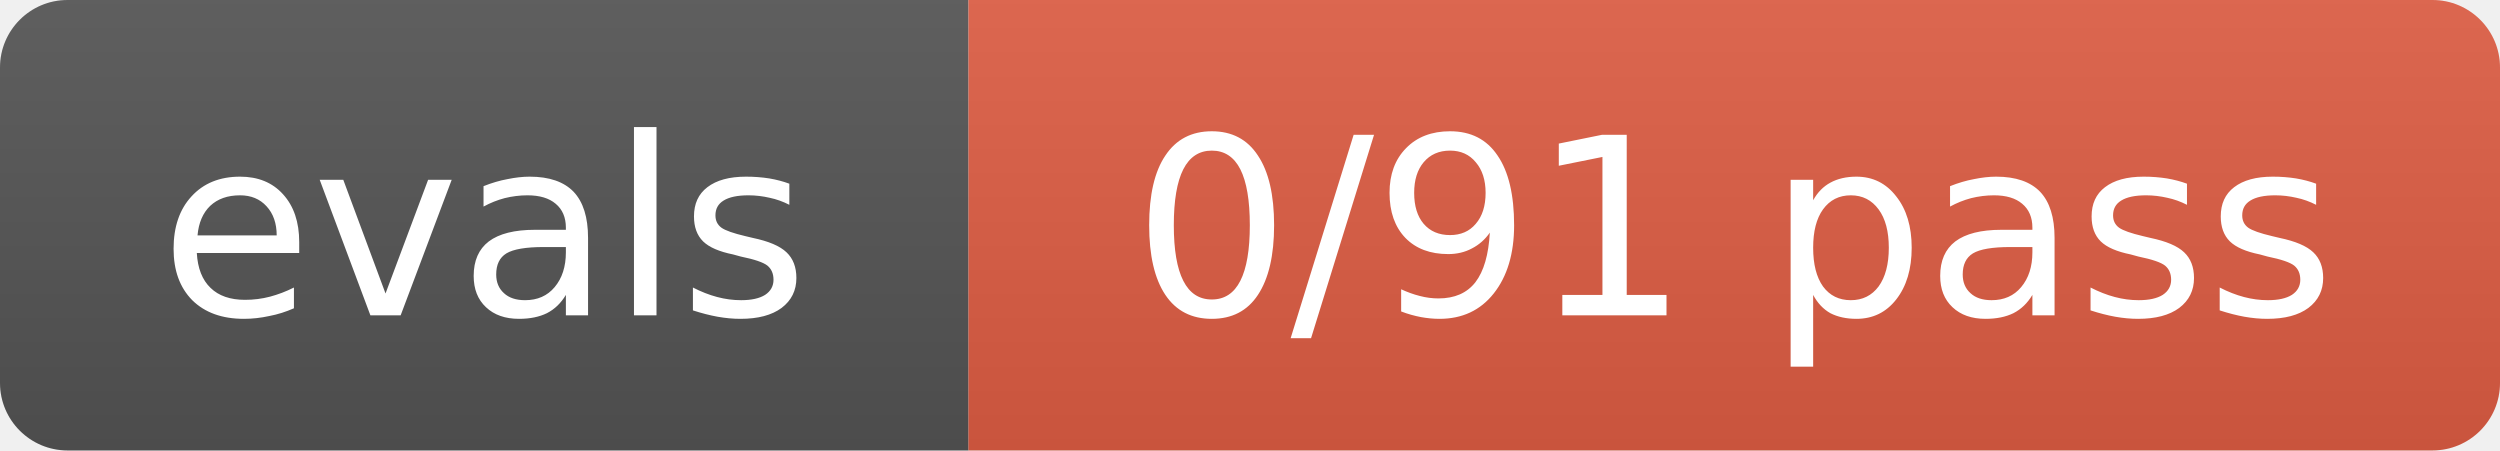
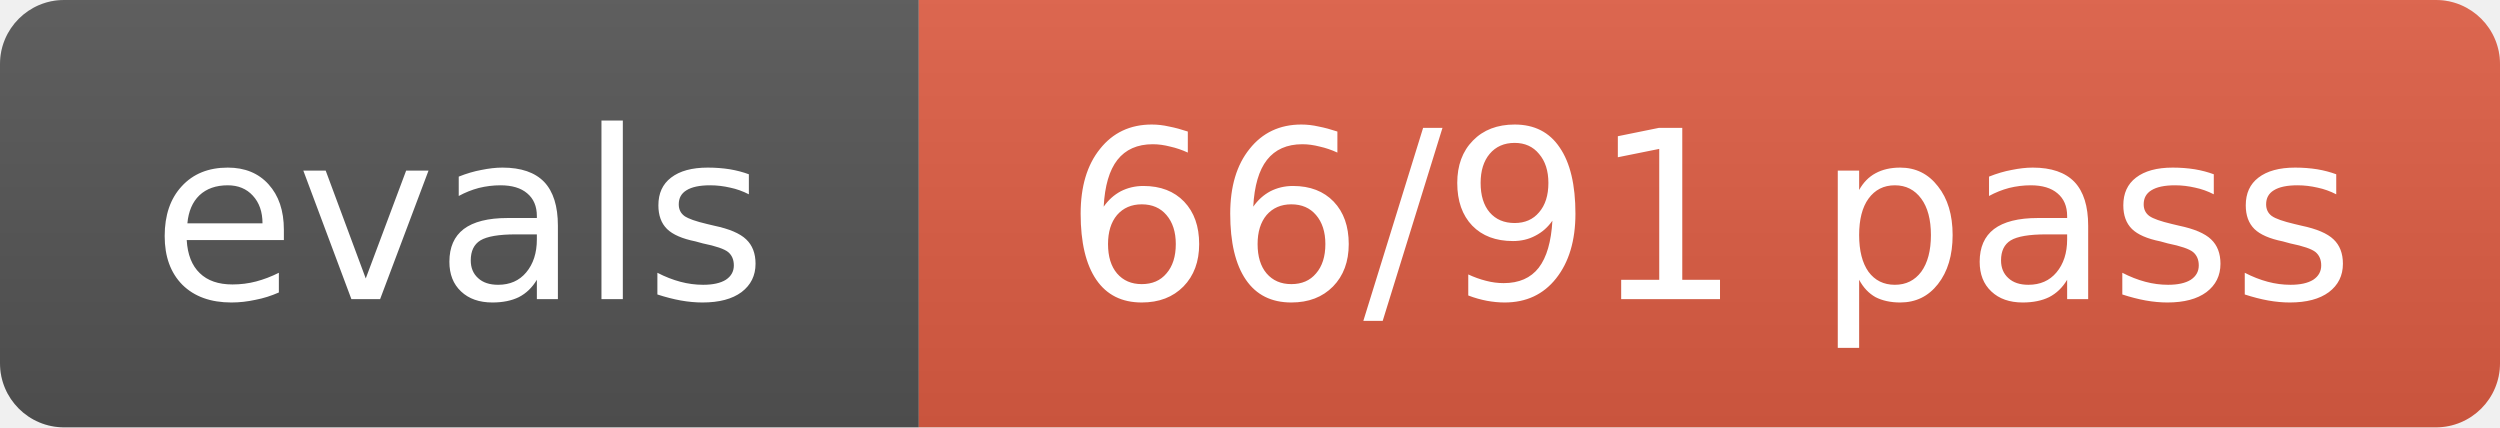
- <svg xmlns="http://www.w3.org/2000/svg" width="111" height="20" role="img" aria-label="evals: 0/91 pass">
+ <svg xmlns="http://www.w3.org/2000/svg" width="117" height="20" role="img" aria-label="evals: 66/91 pass">
  <linearGradient id="s" x2="0" y2="100%">
    <stop offset="0" stop-color="#bbb" stop-opacity=".1" />
    <stop offset="1" stop-opacity=".1" />
  </linearGradient>
  <clipPath id="r">
-     <rect width="111" height="20" rx="3" fill="#fff" />
+     <rect width="117" height="20" rx="3" fill="#fff" />
  </clipPath>
  <g clip-path="url(#r)">
    <rect width="43" height="20" fill="#555" />
-     <rect x="43" width="68" height="20" fill="#e05d44" />
-     <rect width="111" height="20" fill="url(#s)" />
+     <rect x="43" width="74" height="20" fill="#e05d44" />
+     <rect width="117" height="20" fill="url(#s)" />
  </g>
  <g fill="#fff" text-anchor="middle" font-size="11" font-family="Verdana,Geneva,DejaVu Sans,sans-serif">
    <text x="21.5" y="14">evals</text>
-     <text x="77.0" y="14">0/91 pass</text>
+     <text x="80.0" y="14">66/91 pass</text>
  </g>
</svg>
